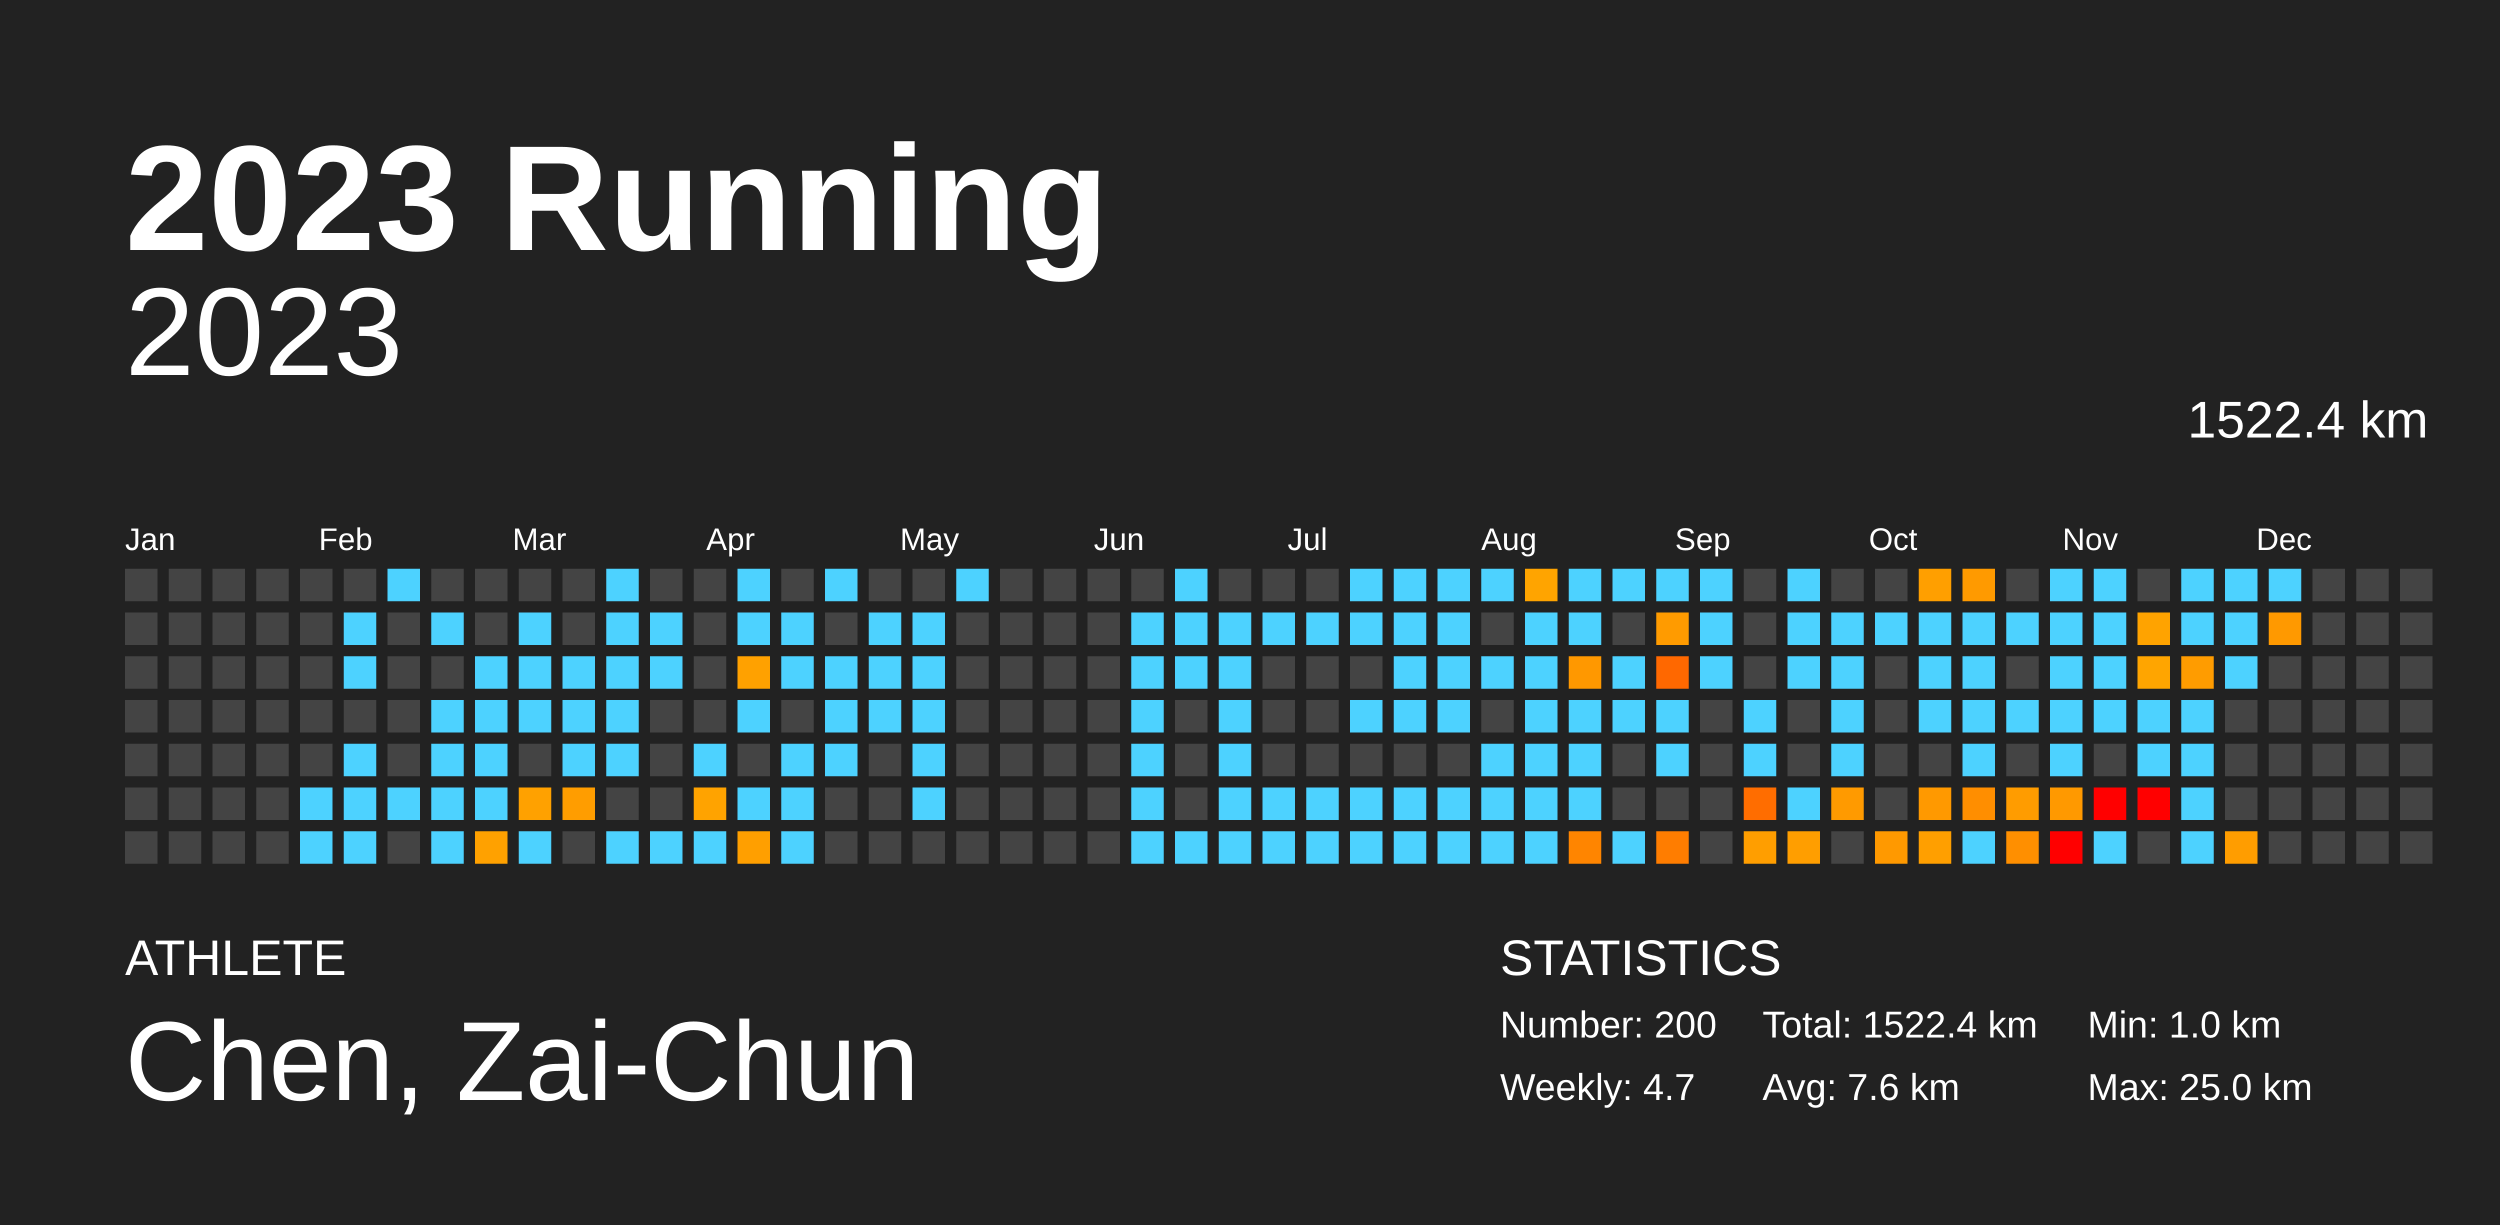
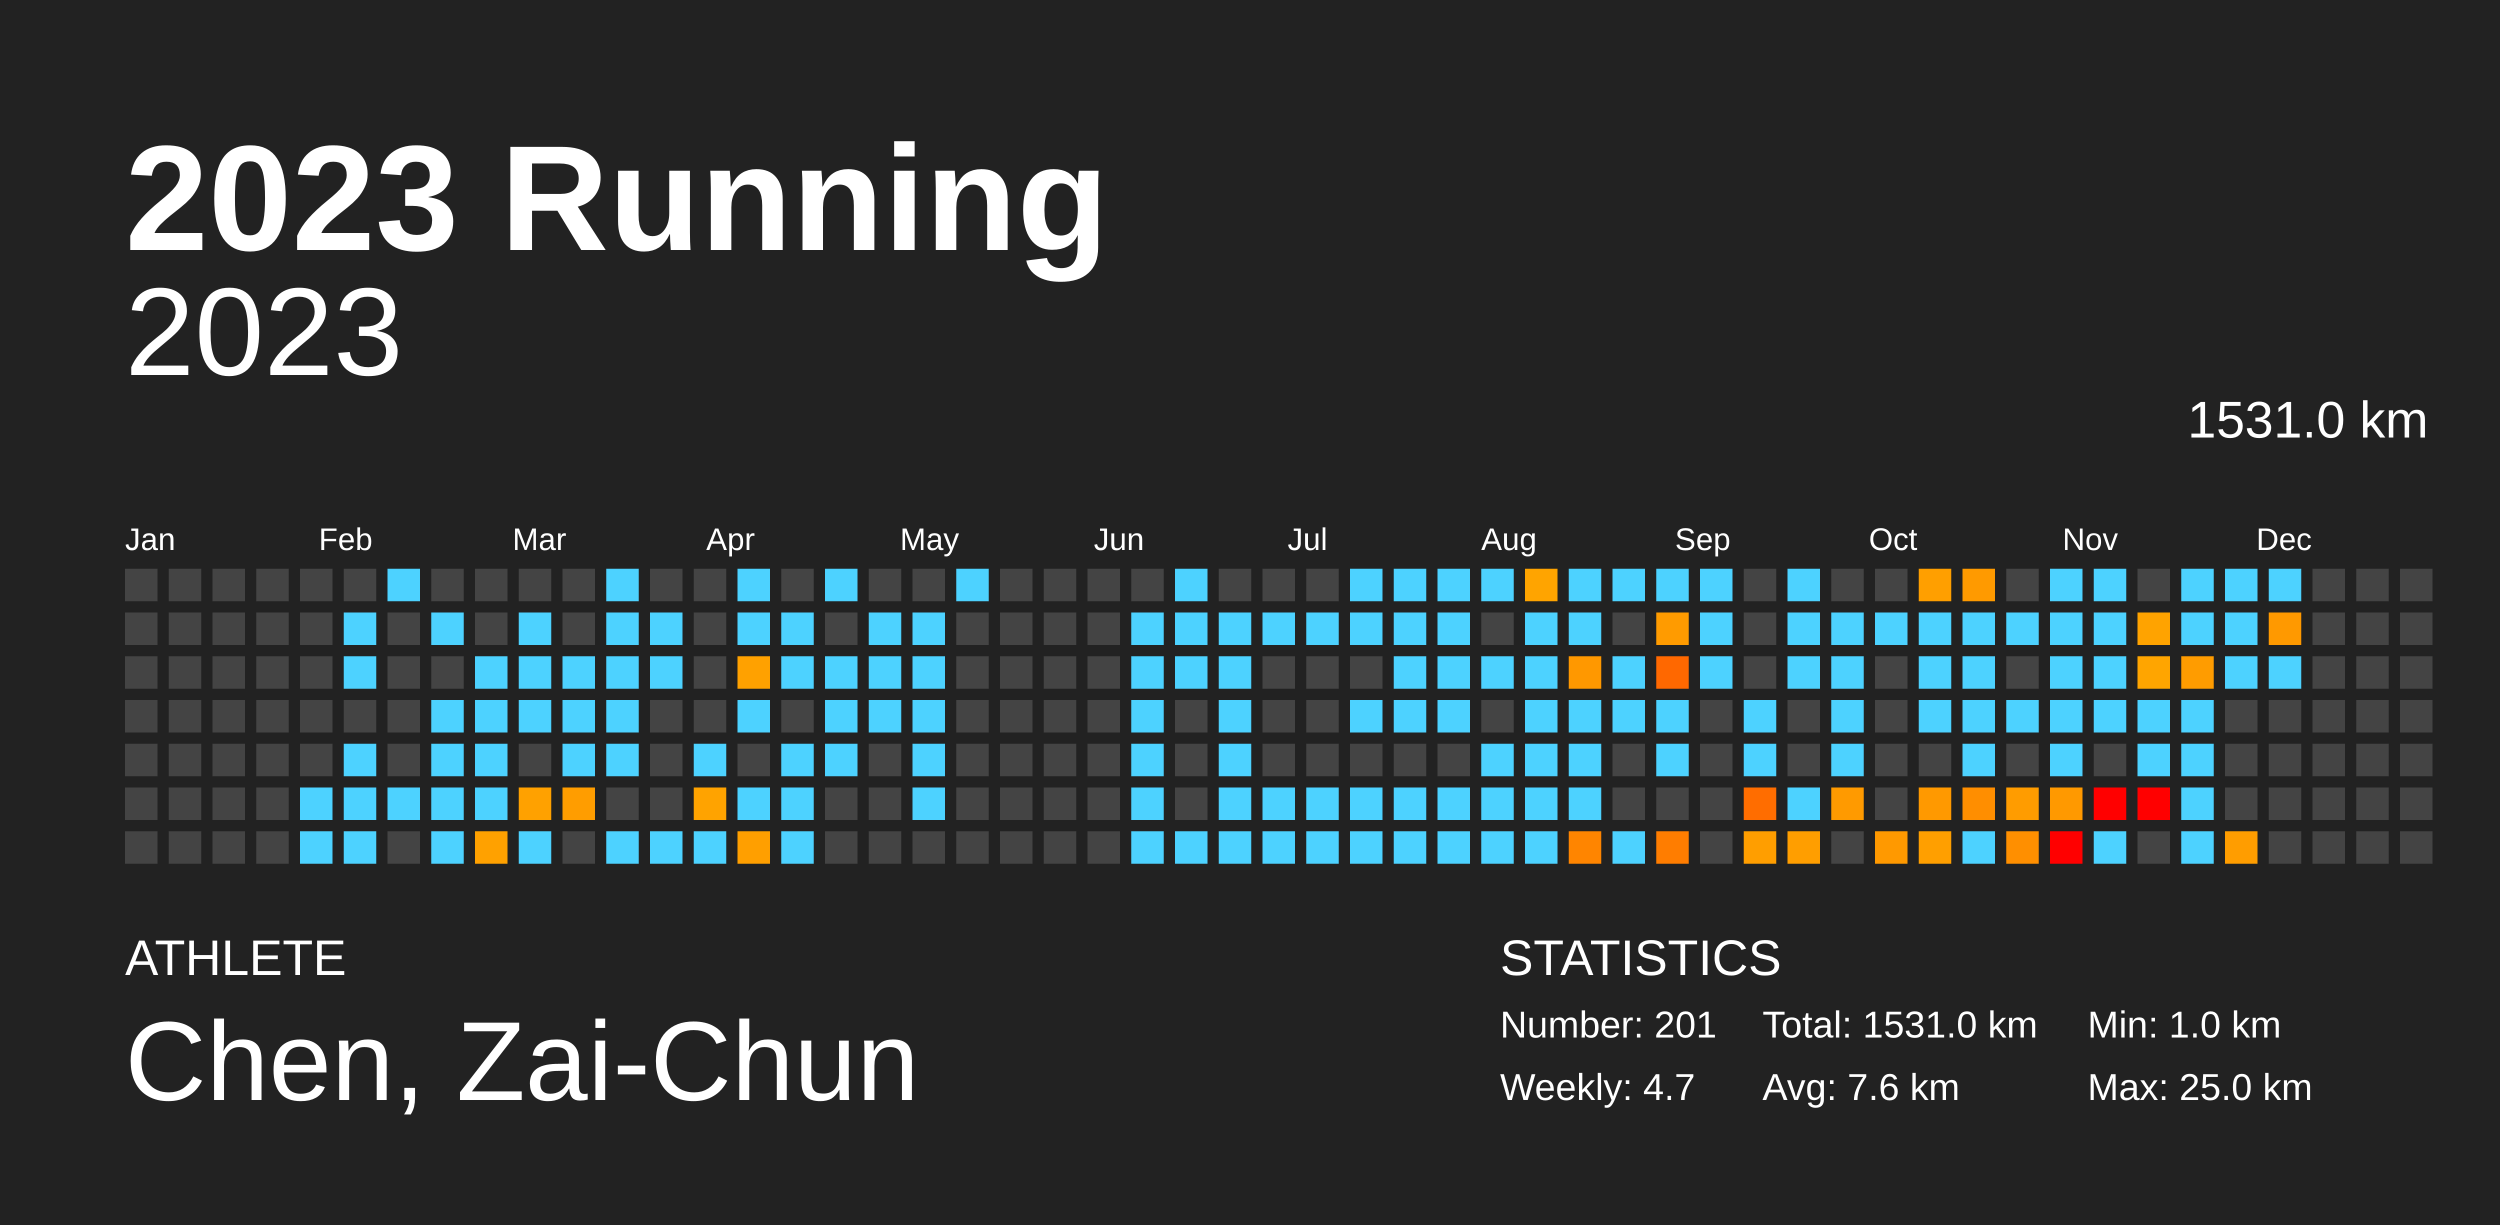
<svg xmlns="http://www.w3.org/2000/svg" baseProfile="full" height="98mm" version="1.1" viewBox="0,0,200,98" width="200mm">
  <defs />
  <rect fill="#222222" height="98" width="200" x="0" y="0" />
  <text fill="#FFFFFF" style="font-size:12px; font-family:Arial; font-weight:bold;" x="10" y="20">2023 Running</text>
  <text fill="#FFFFFF" style="font-size:4px; font-family:Arial" x="10" y="78">ATHLETE</text>
  <text fill="#FFFFFF" style="font-size:9px; font-family:Arial" x="10" y="88">Chen, Zai-Chun</text>
  <text fill="#FFFFFF" style="font-size:4px; font-family:Arial" x="120" y="78">STATISTICS</text>
-   <text fill="#FFFFFF" style="font-size:3px; font-family:Arial" x="120" y="83">Number: 200</text>
+   <text fill="#FFFFFF" style="font-size:3px; font-family:Arial" x="120" y="83">Number: 201</text>
  <text fill="#FFFFFF" style="font-size:3px; font-family:Arial" x="120" y="88">Weekly: 4.7</text>
-   <text fill="#FFFFFF" style="font-size:3px; font-family:Arial" x="141" y="83">Total: 1522.4 km</text>
+   <text fill="#FFFFFF" style="font-size:3px; font-family:Arial" x="141" y="83">Total: 1531.0 km</text>
  <text fill="#FFFFFF" style="font-size:3px; font-family:Arial" x="141" y="88">Avg: 7.6 km</text>
  <text fill="#FFFFFF" style="font-size:3px; font-family:Arial" x="167" y="83">Min: 1.0 km</text>
  <text fill="#FFFFFF" style="font-size:3px; font-family:Arial" x="167" y="88">Max: 25.0 km</text>
  <text alignment-baseline="hanging" fill="#FFFFFF" style="font-size:10.0px; font-family:Arial;" x="10" y="30">2023</text>
-   <text alignment-baseline="hanging" fill="#FFFFFF" style="font-size:4.125px; font-family:Arial;" x="175" y="35">1522.4 km</text>
+   <text alignment-baseline="hanging" fill="#FFFFFF" style="font-size:4.125px; font-family:Arial;" x="175" y="35">1531.0 km</text>
  <text fill="#FFFFFF" style="font-size:2.5px; font-family:Arial" x="10.0" y="44">Jan</text>
  <text fill="#FFFFFF" style="font-size:2.5px; font-family:Arial" x="25.5" y="44">Feb</text>
  <text fill="#FFFFFF" style="font-size:2.5px; font-family:Arial" x="41.0" y="44">Mar</text>
  <text fill="#FFFFFF" style="font-size:2.5px; font-family:Arial" x="56.5" y="44">Apr</text>
  <text fill="#FFFFFF" style="font-size:2.5px; font-family:Arial" x="72.0" y="44">May</text>
  <text fill="#FFFFFF" style="font-size:2.5px; font-family:Arial" x="87.5" y="44">Jun</text>
  <text fill="#FFFFFF" style="font-size:2.5px; font-family:Arial" x="103.0" y="44">Jul</text>
  <text fill="#FFFFFF" style="font-size:2.5px; font-family:Arial" x="118.5" y="44">Aug</text>
  <text fill="#FFFFFF" style="font-size:2.5px; font-family:Arial" x="134.0" y="44">Sep</text>
  <text fill="#FFFFFF" style="font-size:2.5px; font-family:Arial" x="149.5" y="44">Oct</text>
  <text fill="#FFFFFF" style="font-size:2.5px; font-family:Arial" x="165.0" y="44">Nov</text>
  <text fill="#FFFFFF" style="font-size:2.5px; font-family:Arial" x="180.5" y="44">Dec</text>
  <rect fill="#444444" height="2.6" width="2.6" x="10.0" y="45.5" />
  <rect fill="#444444" height="2.6" width="2.6" x="10.0" y="49.0" />
  <rect fill="#444444" height="2.6" width="2.6" x="10.0" y="52.5" />
  <rect fill="#444444" height="2.6" width="2.6" x="10.0" y="56.0" />
  <rect fill="#444444" height="2.6" width="2.6" x="10.0" y="59.5" />
  <rect fill="#444444" height="2.6" width="2.6" x="10.0" y="63.0" />
  <rect fill="#444444" height="2.6" width="2.6" x="10.0" y="66.5" />
  <rect fill="#444444" height="2.6" width="2.6" x="13.5" y="45.5" />
  <rect fill="#444444" height="2.6" width="2.6" x="13.5" y="49.0" />
  <rect fill="#444444" height="2.6" width="2.6" x="13.5" y="52.5" />
  <rect fill="#444444" height="2.6" width="2.6" x="13.5" y="56.0" />
  <rect fill="#444444" height="2.6" width="2.6" x="13.5" y="59.5" />
  <rect fill="#444444" height="2.6" width="2.6" x="13.5" y="63.0" />
  <rect fill="#444444" height="2.6" width="2.6" x="13.5" y="66.5" />
  <rect fill="#444444" height="2.6" width="2.6" x="17.0" y="45.5" />
  <rect fill="#444444" height="2.6" width="2.6" x="17.0" y="49.0" />
  <rect fill="#444444" height="2.6" width="2.6" x="17.0" y="52.5" />
  <rect fill="#444444" height="2.6" width="2.6" x="17.0" y="56.0" />
  <rect fill="#444444" height="2.6" width="2.6" x="17.0" y="59.5" />
  <rect fill="#444444" height="2.6" width="2.6" x="17.0" y="63.0" />
  <rect fill="#444444" height="2.6" width="2.6" x="17.0" y="66.5" />
  <rect fill="#444444" height="2.6" width="2.6" x="20.5" y="45.5" />
  <rect fill="#444444" height="2.6" width="2.6" x="20.5" y="49.0" />
  <rect fill="#444444" height="2.6" width="2.6" x="20.5" y="52.5" />
  <rect fill="#444444" height="2.6" width="2.6" x="20.5" y="56.0" />
  <rect fill="#444444" height="2.6" width="2.6" x="20.5" y="59.5" />
  <rect fill="#444444" height="2.6" width="2.6" x="20.5" y="63.0" />
  <rect fill="#444444" height="2.6" width="2.6" x="20.5" y="66.5" />
  <rect fill="#444444" height="2.6" width="2.6" x="24.0" y="45.5" />
  <rect fill="#444444" height="2.6" width="2.6" x="24.0" y="49.0" />
  <rect fill="#444444" height="2.6" width="2.6" x="24.0" y="52.5" />
  <rect fill="#444444" height="2.6" width="2.6" x="24.0" y="56.0" />
  <rect fill="#444444" height="2.6" width="2.6" x="24.0" y="59.5" />
  <rect fill="#4dd2ff" height="2.6" width="2.6" x="24.0" y="63.0" />
  <rect fill="#4dd2ff" height="2.6" width="2.6" x="24.0" y="66.5" />
  <rect fill="#444444" height="2.6" width="2.6" x="27.5" y="45.5" />
  <rect fill="#4dd2ff" height="2.6" width="2.6" x="27.5" y="49.0" />
  <rect fill="#4dd2ff" height="2.6" width="2.6" x="27.5" y="52.5" />
  <rect fill="#444444" height="2.6" width="2.6" x="27.5" y="56.0" />
  <rect fill="#4dd2ff" height="2.6" width="2.6" x="27.5" y="59.5" />
  <rect fill="#4dd2ff" height="2.6" width="2.6" x="27.5" y="63.0" />
  <rect fill="#4dd2ff" height="2.6" width="2.6" x="27.5" y="66.5" />
  <rect fill="#4dd2ff" height="2.6" width="2.6" x="31.0" y="45.5" />
  <rect fill="#444444" height="2.6" width="2.6" x="31.0" y="49.0" />
  <rect fill="#444444" height="2.6" width="2.6" x="31.0" y="52.5" />
  <rect fill="#444444" height="2.6" width="2.6" x="31.0" y="56.0" />
  <rect fill="#444444" height="2.6" width="2.6" x="31.0" y="59.5" />
  <rect fill="#4dd2ff" height="2.6" width="2.6" x="31.0" y="63.0" />
  <rect fill="#444444" height="2.6" width="2.6" x="31.0" y="66.5" />
  <rect fill="#444444" height="2.6" width="2.6" x="34.5" y="45.5" />
  <rect fill="#4dd2ff" height="2.6" width="2.6" x="34.5" y="49.0" />
  <rect fill="#444444" height="2.6" width="2.6" x="34.5" y="52.5" />
  <rect fill="#4dd2ff" height="2.6" width="2.6" x="34.5" y="56.0" />
  <rect fill="#4dd2ff" height="2.6" width="2.6" x="34.5" y="59.5" />
  <rect fill="#4dd2ff" height="2.6" width="2.6" x="34.5" y="63.0" />
  <rect fill="#4dd2ff" height="2.6" width="2.6" x="34.5" y="66.5" />
  <rect fill="#444444" height="2.6" width="2.6" x="38.0" y="45.5" />
  <rect fill="#444444" height="2.6" width="2.6" x="38.0" y="49.0" />
  <rect fill="#4dd2ff" height="2.6" width="2.6" x="38.0" y="52.5" />
  <rect fill="#4dd2ff" height="2.6" width="2.6" x="38.0" y="56.0" />
  <rect fill="#4dd2ff" height="2.6" width="2.6" x="38.0" y="59.5" />
  <rect fill="#4dd2ff" height="2.6" width="2.6" x="38.0" y="63.0" />
  <rect fill="#ffa100" height="2.6" width="2.6" x="38.0" y="66.5" />
  <rect fill="#444444" height="2.6" width="2.6" x="41.5" y="45.5" />
  <rect fill="#4dd2ff" height="2.6" width="2.6" x="41.5" y="49.0" />
  <rect fill="#4dd2ff" height="2.6" width="2.6" x="41.5" y="52.5" />
  <rect fill="#4dd2ff" height="2.6" width="2.6" x="41.5" y="56.0" />
  <rect fill="#444444" height="2.6" width="2.6" x="41.5" y="59.5" />
  <rect fill="#ffa100" height="2.6" width="2.6" x="41.5" y="63.0" />
  <rect fill="#4dd2ff" height="2.6" width="2.6" x="41.5" y="66.5" />
  <rect fill="#444444" height="2.6" width="2.6" x="45.0" y="45.5" />
  <rect fill="#444444" height="2.6" width="2.6" x="45.0" y="49.0" />
  <rect fill="#4dd2ff" height="2.6" width="2.6" x="45.0" y="52.5" />
  <rect fill="#4dd2ff" height="2.6" width="2.6" x="45.0" y="56.0" />
  <rect fill="#4dd2ff" height="2.6" width="2.6" x="45.0" y="59.5" />
  <rect fill="#ff9d00" height="2.6" width="2.6" x="45.0" y="63.0" />
  <rect fill="#444444" height="2.6" width="2.6" x="45.0" y="66.5" />
  <rect fill="#4dd2ff" height="2.6" width="2.6" x="48.5" y="45.5" />
  <rect fill="#4dd2ff" height="2.6" width="2.6" x="48.5" y="49.0" />
  <rect fill="#4dd2ff" height="2.6" width="2.6" x="48.5" y="52.5" />
  <rect fill="#4dd2ff" height="2.6" width="2.6" x="48.5" y="56.0" />
  <rect fill="#4dd2ff" height="2.6" width="2.6" x="48.5" y="59.5" />
  <rect fill="#444444" height="2.6" width="2.6" x="48.5" y="63.0" />
  <rect fill="#4dd2ff" height="2.6" width="2.6" x="48.5" y="66.5" />
  <rect fill="#444444" height="2.6" width="2.6" x="52.0" y="45.5" />
  <rect fill="#4dd2ff" height="2.6" width="2.6" x="52.0" y="49.0" />
  <rect fill="#4dd2ff" height="2.6" width="2.6" x="52.0" y="52.5" />
  <rect fill="#444444" height="2.6" width="2.6" x="52.0" y="56.0" />
  <rect fill="#444444" height="2.6" width="2.6" x="52.0" y="59.5" />
  <rect fill="#444444" height="2.6" width="2.6" x="52.0" y="63.0" />
  <rect fill="#4dd2ff" height="2.6" width="2.6" x="52.0" y="66.5" />
  <rect fill="#444444" height="2.6" width="2.6" x="55.5" y="45.5" />
  <rect fill="#444444" height="2.6" width="2.6" x="55.5" y="49.0" />
  <rect fill="#444444" height="2.6" width="2.6" x="55.5" y="52.5" />
  <rect fill="#444444" height="2.6" width="2.6" x="55.5" y="56.0" />
  <rect fill="#4dd2ff" height="2.6" width="2.6" x="55.5" y="59.5" />
  <rect fill="#ffa300" height="2.6" width="2.6" x="55.5" y="63.0" />
  <rect fill="#4dd2ff" height="2.6" width="2.6" x="55.5" y="66.5" />
  <rect fill="#4dd2ff" height="2.6" width="2.6" x="59.0" y="45.5" />
  <rect fill="#4dd2ff" height="2.6" width="2.6" x="59.0" y="49.0" />
  <rect fill="#ffa100" height="2.6" width="2.6" x="59.0" y="52.5" />
  <rect fill="#4dd2ff" height="2.6" width="2.6" x="59.0" y="56.0" />
  <rect fill="#444444" height="2.6" width="2.6" x="59.0" y="59.5" />
  <rect fill="#4dd2ff" height="2.6" width="2.6" x="59.0" y="63.0" />
  <rect fill="#ff9f00" height="2.6" width="2.6" x="59.0" y="66.5" />
  <rect fill="#444444" height="2.6" width="2.6" x="62.5" y="45.5" />
  <rect fill="#4dd2ff" height="2.6" width="2.6" x="62.5" y="49.0" />
  <rect fill="#4dd2ff" height="2.6" width="2.6" x="62.5" y="52.5" />
  <rect fill="#444444" height="2.6" width="2.6" x="62.5" y="56.0" />
  <rect fill="#4dd2ff" height="2.6" width="2.6" x="62.5" y="59.5" />
  <rect fill="#4dd2ff" height="2.6" width="2.6" x="62.5" y="63.0" />
  <rect fill="#4dd2ff" height="2.6" width="2.6" x="62.5" y="66.5" />
  <rect fill="#4dd2ff" height="2.6" width="2.6" x="66.0" y="45.5" />
  <rect fill="#444444" height="2.6" width="2.6" x="66.0" y="49.0" />
  <rect fill="#4dd2ff" height="2.6" width="2.6" x="66.0" y="52.5" />
  <rect fill="#4dd2ff" height="2.6" width="2.6" x="66.0" y="56.0" />
  <rect fill="#4dd2ff" height="2.6" width="2.6" x="66.0" y="59.5" />
  <rect fill="#444444" height="2.6" width="2.6" x="66.0" y="63.0" />
  <rect fill="#444444" height="2.6" width="2.6" x="66.0" y="66.5" />
  <rect fill="#444444" height="2.6" width="2.6" x="69.5" y="45.5" />
  <rect fill="#4dd2ff" height="2.6" width="2.6" x="69.5" y="49.0" />
  <rect fill="#4dd2ff" height="2.6" width="2.6" x="69.5" y="52.5" />
  <rect fill="#4dd2ff" height="2.6" width="2.6" x="69.5" y="56.0" />
  <rect fill="#444444" height="2.6" width="2.6" x="69.5" y="59.5" />
  <rect fill="#444444" height="2.6" width="2.6" x="69.5" y="63.0" />
  <rect fill="#444444" height="2.6" width="2.6" x="69.5" y="66.5" />
  <rect fill="#444444" height="2.6" width="2.6" x="73.0" y="45.5" />
  <rect fill="#4dd2ff" height="2.6" width="2.6" x="73.0" y="49.0" />
  <rect fill="#4dd2ff" height="2.6" width="2.6" x="73.0" y="52.5" />
  <rect fill="#4dd2ff" height="2.6" width="2.6" x="73.0" y="56.0" />
  <rect fill="#4dd2ff" height="2.6" width="2.6" x="73.0" y="59.5" />
  <rect fill="#4dd2ff" height="2.6" width="2.6" x="73.0" y="63.0" />
  <rect fill="#444444" height="2.6" width="2.6" x="73.0" y="66.5" />
  <rect fill="#4dd2ff" height="2.6" width="2.6" x="76.5" y="45.5" />
  <rect fill="#444444" height="2.6" width="2.6" x="76.5" y="49.0" />
  <rect fill="#444444" height="2.6" width="2.6" x="76.5" y="52.5" />
  <rect fill="#444444" height="2.6" width="2.6" x="76.5" y="56.0" />
  <rect fill="#444444" height="2.6" width="2.6" x="76.5" y="59.5" />
  <rect fill="#444444" height="2.6" width="2.6" x="76.5" y="63.0" />
  <rect fill="#444444" height="2.6" width="2.6" x="76.5" y="66.5" />
  <rect fill="#444444" height="2.6" width="2.6" x="80.0" y="45.5" />
  <rect fill="#444444" height="2.6" width="2.6" x="80.0" y="49.0" />
  <rect fill="#444444" height="2.6" width="2.6" x="80.0" y="52.5" />
  <rect fill="#444444" height="2.6" width="2.6" x="80.0" y="56.0" />
  <rect fill="#444444" height="2.6" width="2.6" x="80.0" y="59.5" />
  <rect fill="#444444" height="2.6" width="2.6" x="80.0" y="63.0" />
  <rect fill="#444444" height="2.6" width="2.6" x="80.0" y="66.5" />
  <rect fill="#444444" height="2.6" width="2.6" x="83.5" y="45.5" />
  <rect fill="#444444" height="2.6" width="2.6" x="83.5" y="49.0" />
  <rect fill="#444444" height="2.6" width="2.6" x="83.5" y="52.5" />
  <rect fill="#444444" height="2.6" width="2.6" x="83.5" y="56.0" />
  <rect fill="#444444" height="2.6" width="2.6" x="83.5" y="59.5" />
  <rect fill="#444444" height="2.6" width="2.6" x="83.5" y="63.0" />
  <rect fill="#444444" height="2.6" width="2.6" x="83.5" y="66.5" />
  <rect fill="#444444" height="2.6" width="2.6" x="87.0" y="45.5" />
  <rect fill="#444444" height="2.6" width="2.6" x="87.0" y="49.0" />
  <rect fill="#444444" height="2.6" width="2.6" x="87.0" y="52.5" />
  <rect fill="#444444" height="2.6" width="2.6" x="87.0" y="56.0" />
  <rect fill="#444444" height="2.6" width="2.6" x="87.0" y="59.5" />
  <rect fill="#444444" height="2.6" width="2.6" x="87.0" y="63.0" />
  <rect fill="#444444" height="2.6" width="2.6" x="87.0" y="66.5" />
  <rect fill="#444444" height="2.6" width="2.6" x="90.5" y="45.5" />
  <rect fill="#4dd2ff" height="2.6" width="2.6" x="90.5" y="49.0" />
  <rect fill="#4dd2ff" height="2.6" width="2.6" x="90.5" y="52.5" />
  <rect fill="#4dd2ff" height="2.6" width="2.6" x="90.5" y="56.0" />
  <rect fill="#4dd2ff" height="2.6" width="2.6" x="90.5" y="59.5" />
  <rect fill="#4dd2ff" height="2.6" width="2.6" x="90.5" y="63.0" />
  <rect fill="#4dd2ff" height="2.6" width="2.6" x="90.5" y="66.5" />
  <rect fill="#4dd2ff" height="2.6" width="2.6" x="94.0" y="45.5" />
  <rect fill="#4dd2ff" height="2.6" width="2.6" x="94.0" y="49.0" />
  <rect fill="#4dd2ff" height="2.6" width="2.6" x="94.0" y="52.5" />
  <rect fill="#444444" height="2.6" width="2.6" x="94.0" y="56.0" />
  <rect fill="#444444" height="2.6" width="2.6" x="94.0" y="59.5" />
  <rect fill="#444444" height="2.6" width="2.6" x="94.0" y="63.0" />
  <rect fill="#4dd2ff" height="2.6" width="2.6" x="94.0" y="66.5" />
  <rect fill="#444444" height="2.6" width="2.6" x="97.5" y="45.5" />
  <rect fill="#4dd2ff" height="2.6" width="2.6" x="97.5" y="49.0" />
  <rect fill="#4dd2ff" height="2.6" width="2.6" x="97.5" y="52.5" />
  <rect fill="#4dd2ff" height="2.6" width="2.6" x="97.5" y="56.0" />
  <rect fill="#4dd2ff" height="2.6" width="2.6" x="97.5" y="59.5" />
  <rect fill="#4dd2ff" height="2.6" width="2.6" x="97.5" y="63.0" />
  <rect fill="#4dd2ff" height="2.6" width="2.6" x="97.5" y="66.5" />
  <rect fill="#444444" height="2.6" width="2.6" x="101.0" y="45.5" />
  <rect fill="#4dd2ff" height="2.6" width="2.6" x="101.0" y="49.0" />
  <rect fill="#444444" height="2.6" width="2.6" x="101.0" y="52.5" />
  <rect fill="#444444" height="2.6" width="2.6" x="101.0" y="56.0" />
  <rect fill="#444444" height="2.6" width="2.6" x="101.0" y="59.5" />
  <rect fill="#4dd2ff" height="2.6" width="2.6" x="101.0" y="63.0" />
  <rect fill="#4dd2ff" height="2.6" width="2.6" x="101.0" y="66.5" />
  <rect fill="#444444" height="2.6" width="2.6" x="104.5" y="45.5" />
  <rect fill="#4dd2ff" height="2.6" width="2.6" x="104.5" y="49.0" />
  <rect fill="#444444" height="2.6" width="2.6" x="104.5" y="52.5" />
  <rect fill="#444444" height="2.6" width="2.6" x="104.5" y="56.0" />
  <rect fill="#444444" height="2.6" width="2.6" x="104.5" y="59.5" />
  <rect fill="#4dd2ff" height="2.6" width="2.6" x="104.5" y="63.0" />
  <rect fill="#4dd2ff" height="2.6" width="2.6" x="104.5" y="66.5" />
  <rect fill="#4dd2ff" height="2.6" width="2.6" x="108.0" y="45.5" />
  <rect fill="#4dd2ff" height="2.6" width="2.6" x="108.0" y="49.0" />
  <rect fill="#444444" height="2.6" width="2.6" x="108.0" y="52.5" />
  <rect fill="#4dd2ff" height="2.6" width="2.6" x="108.0" y="56.0" />
  <rect fill="#444444" height="2.6" width="2.6" x="108.0" y="59.5" />
  <rect fill="#4dd2ff" height="2.6" width="2.6" x="108.0" y="63.0" />
  <rect fill="#4dd2ff" height="2.6" width="2.6" x="108.0" y="66.5" />
  <rect fill="#4dd2ff" height="2.6" width="2.6" x="111.5" y="45.5" />
  <rect fill="#4dd2ff" height="2.6" width="2.6" x="111.5" y="49.0" />
  <rect fill="#4dd2ff" height="2.6" width="2.6" x="111.5" y="52.5" />
  <rect fill="#4dd2ff" height="2.6" width="2.6" x="111.5" y="56.0" />
  <rect fill="#444444" height="2.6" width="2.6" x="111.5" y="59.5" />
  <rect fill="#4dd2ff" height="2.6" width="2.6" x="111.5" y="63.0" />
  <rect fill="#4dd2ff" height="2.6" width="2.6" x="111.5" y="66.5" />
  <rect fill="#4dd2ff" height="2.6" width="2.6" x="115.0" y="45.5" />
  <rect fill="#4dd2ff" height="2.6" width="2.6" x="115.0" y="49.0" />
  <rect fill="#4dd2ff" height="2.6" width="2.6" x="115.0" y="52.5" />
  <rect fill="#4dd2ff" height="2.6" width="2.6" x="115.0" y="56.0" />
  <rect fill="#444444" height="2.6" width="2.6" x="115.0" y="59.5" />
  <rect fill="#4dd2ff" height="2.6" width="2.6" x="115.0" y="63.0" />
  <rect fill="#4dd2ff" height="2.6" width="2.6" x="115.0" y="66.5" />
  <rect fill="#4dd2ff" height="2.6" width="2.6" x="118.5" y="45.5" />
  <rect fill="#444444" height="2.6" width="2.6" x="118.5" y="49.0" />
  <rect fill="#4dd2ff" height="2.6" width="2.6" x="118.5" y="52.5" />
  <rect fill="#444444" height="2.6" width="2.6" x="118.5" y="56.0" />
  <rect fill="#4dd2ff" height="2.6" width="2.6" x="118.5" y="59.5" />
  <rect fill="#4dd2ff" height="2.6" width="2.6" x="118.5" y="63.0" />
  <rect fill="#4dd2ff" height="2.6" width="2.6" x="118.5" y="66.5" />
  <rect fill="#ffa400" height="2.6" width="2.6" x="122.0" y="45.5" />
  <rect fill="#4dd2ff" height="2.6" width="2.6" x="122.0" y="49.0" />
  <rect fill="#4dd2ff" height="2.6" width="2.6" x="122.0" y="52.5" />
  <rect fill="#4dd2ff" height="2.6" width="2.6" x="122.0" y="56.0" />
  <rect fill="#4dd2ff" height="2.6" width="2.6" x="122.0" y="59.5" />
  <rect fill="#4dd2ff" height="2.6" width="2.6" x="122.0" y="63.0" />
  <rect fill="#4dd2ff" height="2.6" width="2.6" x="122.0" y="66.5" />
  <rect fill="#4dd2ff" height="2.6" width="2.6" x="125.5" y="45.5" />
  <rect fill="#4dd2ff" height="2.6" width="2.6" x="125.5" y="49.0" />
  <rect fill="#ff9800" height="2.6" width="2.6" x="125.5" y="52.5" />
  <rect fill="#4dd2ff" height="2.6" width="2.6" x="125.5" y="56.0" />
  <rect fill="#4dd2ff" height="2.6" width="2.6" x="125.5" y="59.5" />
  <rect fill="#4dd2ff" height="2.6" width="2.6" x="125.5" y="63.0" />
  <rect fill="#ff8500" height="2.6" width="2.6" x="125.5" y="66.5" />
  <rect fill="#4dd2ff" height="2.6" width="2.6" x="129.0" y="45.5" />
  <rect fill="#444444" height="2.6" width="2.6" x="129.0" y="49.0" />
  <rect fill="#4dd2ff" height="2.6" width="2.6" x="129.0" y="52.5" />
  <rect fill="#4dd2ff" height="2.6" width="2.6" x="129.0" y="56.0" />
  <rect fill="#444444" height="2.6" width="2.6" x="129.0" y="59.5" />
  <rect fill="#444444" height="2.6" width="2.6" x="129.0" y="63.0" />
  <rect fill="#4dd2ff" height="2.6" width="2.6" x="129.0" y="66.5" />
  <rect fill="#4dd2ff" height="2.6" width="2.6" x="132.5" y="45.5" />
  <rect fill="#ff9b00" height="2.6" width="2.6" x="132.5" y="49.0" />
  <rect fill="#ff6800" height="2.6" width="2.6" x="132.5" y="52.5" />
  <rect fill="#4dd2ff" height="2.6" width="2.6" x="132.5" y="56.0" />
  <rect fill="#4dd2ff" height="2.6" width="2.6" x="132.5" y="59.5" />
  <rect fill="#444444" height="2.6" width="2.6" x="132.5" y="63.0" />
  <rect fill="#ff7d00" height="2.6" width="2.6" x="132.5" y="66.5" />
  <rect fill="#4dd2ff" height="2.6" width="2.6" x="136.0" y="45.5" />
  <rect fill="#4dd2ff" height="2.6" width="2.6" x="136.0" y="49.0" />
  <rect fill="#4dd2ff" height="2.6" width="2.6" x="136.0" y="52.5" />
  <rect fill="#444444" height="2.6" width="2.6" x="136.0" y="56.0" />
  <rect fill="#444444" height="2.6" width="2.6" x="136.0" y="59.5" />
  <rect fill="#444444" height="2.6" width="2.6" x="136.0" y="63.0" />
  <rect fill="#444444" height="2.6" width="2.6" x="136.0" y="66.5" />
  <rect fill="#444444" height="2.6" width="2.6" x="139.5" y="45.5" />
  <rect fill="#444444" height="2.6" width="2.6" x="139.5" y="49.0" />
  <rect fill="#444444" height="2.6" width="2.6" x="139.5" y="52.5" />
  <rect fill="#4dd2ff" height="2.6" width="2.6" x="139.5" y="56.0" />
  <rect fill="#4dd2ff" height="2.6" width="2.6" x="139.5" y="59.5" />
  <rect fill="#ff6d00" height="2.6" width="2.6" x="139.5" y="63.0" />
  <rect fill="#ff9e00" height="2.6" width="2.6" x="139.5" y="66.5" />
  <rect fill="#4dd2ff" height="2.6" width="2.6" x="143.0" y="45.5" />
  <rect fill="#4dd2ff" height="2.6" width="2.6" x="143.0" y="49.0" />
  <rect fill="#4dd2ff" height="2.6" width="2.6" x="143.0" y="52.5" />
  <rect fill="#444444" height="2.6" width="2.6" x="143.0" y="56.0" />
  <rect fill="#444444" height="2.6" width="2.6" x="143.0" y="59.5" />
  <rect fill="#4dd2ff" height="2.6" width="2.6" x="143.0" y="63.0" />
  <rect fill="#ff9e00" height="2.6" width="2.6" x="143.0" y="66.5" />
  <rect fill="#444444" height="2.6" width="2.6" x="146.5" y="45.5" />
  <rect fill="#4dd2ff" height="2.6" width="2.6" x="146.5" y="49.0" />
  <rect fill="#4dd2ff" height="2.6" width="2.6" x="146.5" y="52.5" />
  <rect fill="#4dd2ff" height="2.6" width="2.6" x="146.5" y="56.0" />
  <rect fill="#4dd2ff" height="2.6" width="2.6" x="146.5" y="59.5" />
  <rect fill="#ff9a00" height="2.6" width="2.6" x="146.5" y="63.0" />
  <rect fill="#444444" height="2.6" width="2.6" x="146.5" y="66.5" />
  <rect fill="#444444" height="2.6" width="2.6" x="150.0" y="45.5" />
  <rect fill="#4dd2ff" height="2.6" width="2.6" x="150.0" y="49.0" />
  <rect fill="#444444" height="2.6" width="2.6" x="150.0" y="52.5" />
  <rect fill="#444444" height="2.6" width="2.6" x="150.0" y="56.0" />
  <rect fill="#444444" height="2.6" width="2.6" x="150.0" y="59.5" />
  <rect fill="#444444" height="2.6" width="2.6" x="150.0" y="63.0" />
  <rect fill="#ff9900" height="2.6" width="2.6" x="150.0" y="66.5" />
  <rect fill="#ff9f00" height="2.6" width="2.6" x="153.5" y="45.5" />
  <rect fill="#4dd2ff" height="2.6" width="2.6" x="153.5" y="49.0" />
  <rect fill="#4dd2ff" height="2.6" width="2.6" x="153.5" y="52.5" />
  <rect fill="#4dd2ff" height="2.6" width="2.6" x="153.5" y="56.0" />
  <rect fill="#444444" height="2.6" width="2.6" x="153.5" y="59.5" />
  <rect fill="#ff9900" height="2.6" width="2.6" x="153.5" y="63.0" />
  <rect fill="#ff9f00" height="2.6" width="2.6" x="153.5" y="66.5" />
  <rect fill="#ff9a00" height="2.6" width="2.6" x="157.0" y="45.5" />
  <rect fill="#4dd2ff" height="2.6" width="2.6" x="157.0" y="49.0" />
  <rect fill="#4dd2ff" height="2.6" width="2.6" x="157.0" y="52.5" />
  <rect fill="#4dd2ff" height="2.6" width="2.6" x="157.0" y="56.0" />
  <rect fill="#4dd2ff" height="2.6" width="2.6" x="157.0" y="59.5" />
  <rect fill="#ff8e00" height="2.6" width="2.6" x="157.0" y="63.0" />
  <rect fill="#4dd2ff" height="2.6" width="2.6" x="157.0" y="66.5" />
  <rect fill="#444444" height="2.6" width="2.6" x="160.5" y="45.5" />
  <rect fill="#4dd2ff" height="2.6" width="2.6" x="160.5" y="49.0" />
  <rect fill="#444444" height="2.6" width="2.6" x="160.5" y="52.5" />
  <rect fill="#4dd2ff" height="2.6" width="2.6" x="160.5" y="56.0" />
  <rect fill="#444444" height="2.6" width="2.6" x="160.5" y="59.5" />
  <rect fill="#ff9c00" height="2.6" width="2.6" x="160.5" y="63.0" />
  <rect fill="#ff8f00" height="2.6" width="2.6" x="160.5" y="66.5" />
  <rect fill="#4dd2ff" height="2.6" width="2.6" x="164.0" y="45.5" />
  <rect fill="#4dd2ff" height="2.6" width="2.6" x="164.0" y="49.0" />
  <rect fill="#4dd2ff" height="2.6" width="2.6" x="164.0" y="52.5" />
  <rect fill="#4dd2ff" height="2.6" width="2.6" x="164.0" y="56.0" />
  <rect fill="#4dd2ff" height="2.6" width="2.6" x="164.0" y="59.5" />
  <rect fill="#ff9900" height="2.6" width="2.6" x="164.0" y="63.0" />
  <rect fill="red" height="2.6" width="2.6" x="164.0" y="66.5" />
  <rect fill="#4dd2ff" height="2.6" width="2.6" x="167.5" y="45.5" />
  <rect fill="#4dd2ff" height="2.6" width="2.6" x="167.5" y="49.0" />
  <rect fill="#4dd2ff" height="2.6" width="2.6" x="167.5" y="52.5" />
  <rect fill="#4dd2ff" height="2.6" width="2.6" x="167.5" y="56.0" />
  <rect fill="#444444" height="2.6" width="2.6" x="167.5" y="59.5" />
  <rect fill="red" height="2.6" width="2.6" x="167.5" y="63.0" />
  <rect fill="#4dd2ff" height="2.6" width="2.6" x="167.5" y="66.5" />
  <rect fill="#444444" height="2.6" width="2.6" x="171.0" y="45.5" />
  <rect fill="#ffa300" height="2.6" width="2.6" x="171.0" y="49.0" />
  <rect fill="#ffa500" height="2.6" width="2.6" x="171.0" y="52.5" />
  <rect fill="#4dd2ff" height="2.6" width="2.6" x="171.0" y="56.0" />
  <rect fill="#4dd2ff" height="2.6" width="2.6" x="171.0" y="59.5" />
  <rect fill="red" height="2.6" width="2.6" x="171.0" y="63.0" />
  <rect fill="#444444" height="2.6" width="2.6" x="171.0" y="66.5" />
  <rect fill="#4dd2ff" height="2.6" width="2.6" x="174.5" y="45.5" />
  <rect fill="#4dd2ff" height="2.6" width="2.6" x="174.5" y="49.0" />
  <rect fill="#ff9c00" height="2.6" width="2.6" x="174.5" y="52.5" />
  <rect fill="#4dd2ff" height="2.6" width="2.6" x="174.5" y="56.0" />
  <rect fill="#4dd2ff" height="2.6" width="2.6" x="174.5" y="59.5" />
  <rect fill="#4dd2ff" height="2.6" width="2.6" x="174.5" y="63.0" />
  <rect fill="#4dd2ff" height="2.6" width="2.6" x="174.5" y="66.5" />
  <rect fill="#4dd2ff" height="2.6" width="2.6" x="178.0" y="45.5" />
  <rect fill="#4dd2ff" height="2.6" width="2.6" x="178.0" y="49.0" />
  <rect fill="#4dd2ff" height="2.6" width="2.6" x="178.0" y="52.5" />
  <rect fill="#444444" height="2.6" width="2.6" x="178.0" y="56.0" />
  <rect fill="#444444" height="2.6" width="2.6" x="178.0" y="59.5" />
  <rect fill="#444444" height="2.6" width="2.6" x="178.0" y="63.0" />
  <rect fill="#ff9d00" height="2.6" width="2.6" x="178.0" y="66.5" />
  <rect fill="#4dd2ff" height="2.6" width="2.6" x="181.5" y="45.5" />
  <rect fill="#ff9900" height="2.6" width="2.6" x="181.5" y="49.0" />
-   <rect fill="#444444" height="2.6" width="2.6" x="181.5" y="52.5" />
+   <rect fill="#4dd2ff" height="2.6" width="2.6" x="181.5" y="52.5" />
  <rect fill="#444444" height="2.6" width="2.6" x="181.5" y="56.0" />
  <rect fill="#444444" height="2.6" width="2.6" x="181.5" y="59.5" />
  <rect fill="#444444" height="2.6" width="2.6" x="181.5" y="63.0" />
  <rect fill="#444444" height="2.6" width="2.6" x="181.5" y="66.5" />
  <rect fill="#444444" height="2.6" width="2.6" x="185.0" y="45.5" />
  <rect fill="#444444" height="2.6" width="2.6" x="185.0" y="49.0" />
  <rect fill="#444444" height="2.6" width="2.6" x="185.0" y="52.5" />
  <rect fill="#444444" height="2.6" width="2.6" x="185.0" y="56.0" />
  <rect fill="#444444" height="2.6" width="2.6" x="185.0" y="59.5" />
  <rect fill="#444444" height="2.6" width="2.6" x="185.0" y="63.0" />
  <rect fill="#444444" height="2.6" width="2.6" x="185.0" y="66.5" />
  <rect fill="#444444" height="2.6" width="2.6" x="188.5" y="45.5" />
  <rect fill="#444444" height="2.6" width="2.6" x="188.5" y="49.0" />
  <rect fill="#444444" height="2.6" width="2.6" x="188.5" y="52.5" />
  <rect fill="#444444" height="2.6" width="2.6" x="188.5" y="56.0" />
  <rect fill="#444444" height="2.6" width="2.6" x="188.5" y="59.5" />
  <rect fill="#444444" height="2.6" width="2.6" x="188.5" y="63.0" />
  <rect fill="#444444" height="2.6" width="2.6" x="188.5" y="66.5" />
  <rect fill="#444444" height="2.6" width="2.6" x="192.0" y="45.5" />
  <rect fill="#444444" height="2.6" width="2.6" x="192.0" y="49.0" />
  <rect fill="#444444" height="2.6" width="2.6" x="192.0" y="52.5" />
  <rect fill="#444444" height="2.6" width="2.6" x="192.0" y="56.0" />
  <rect fill="#444444" height="2.6" width="2.6" x="192.0" y="59.5" />
  <rect fill="#444444" height="2.6" width="2.6" x="192.0" y="63.0" />
  <rect fill="#444444" height="2.6" width="2.6" x="192.0" y="66.5" />
</svg>
